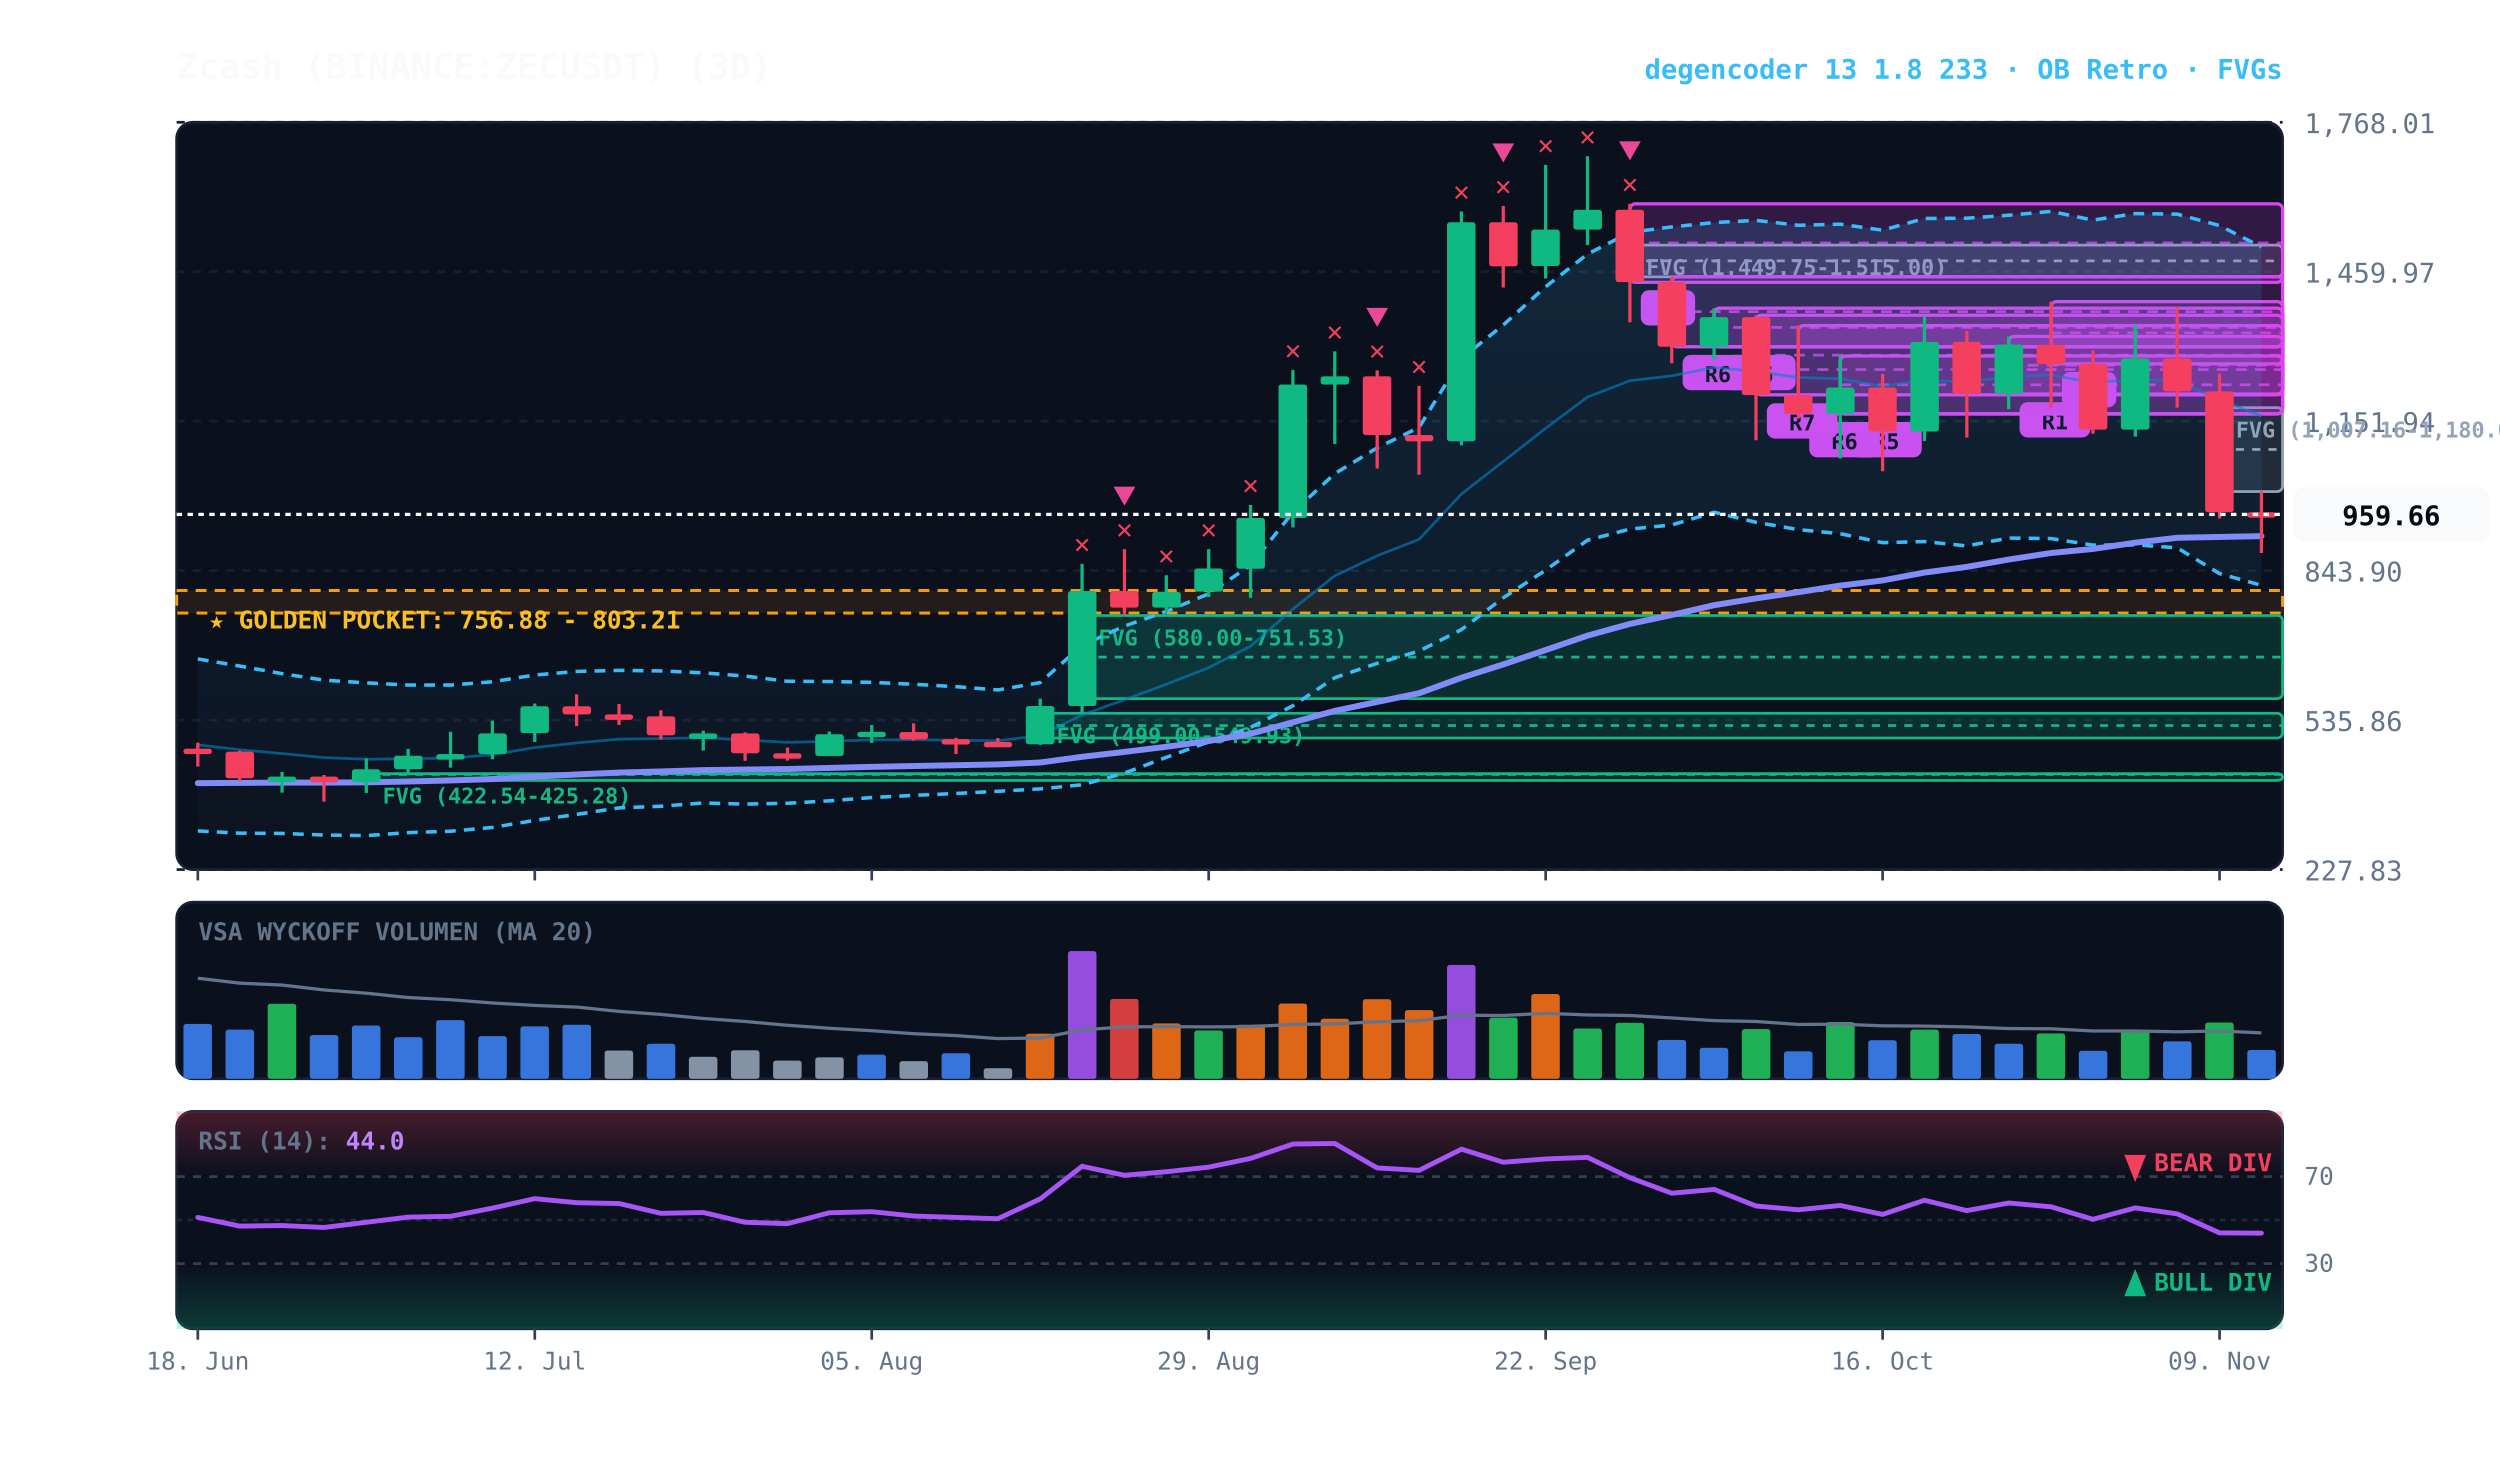
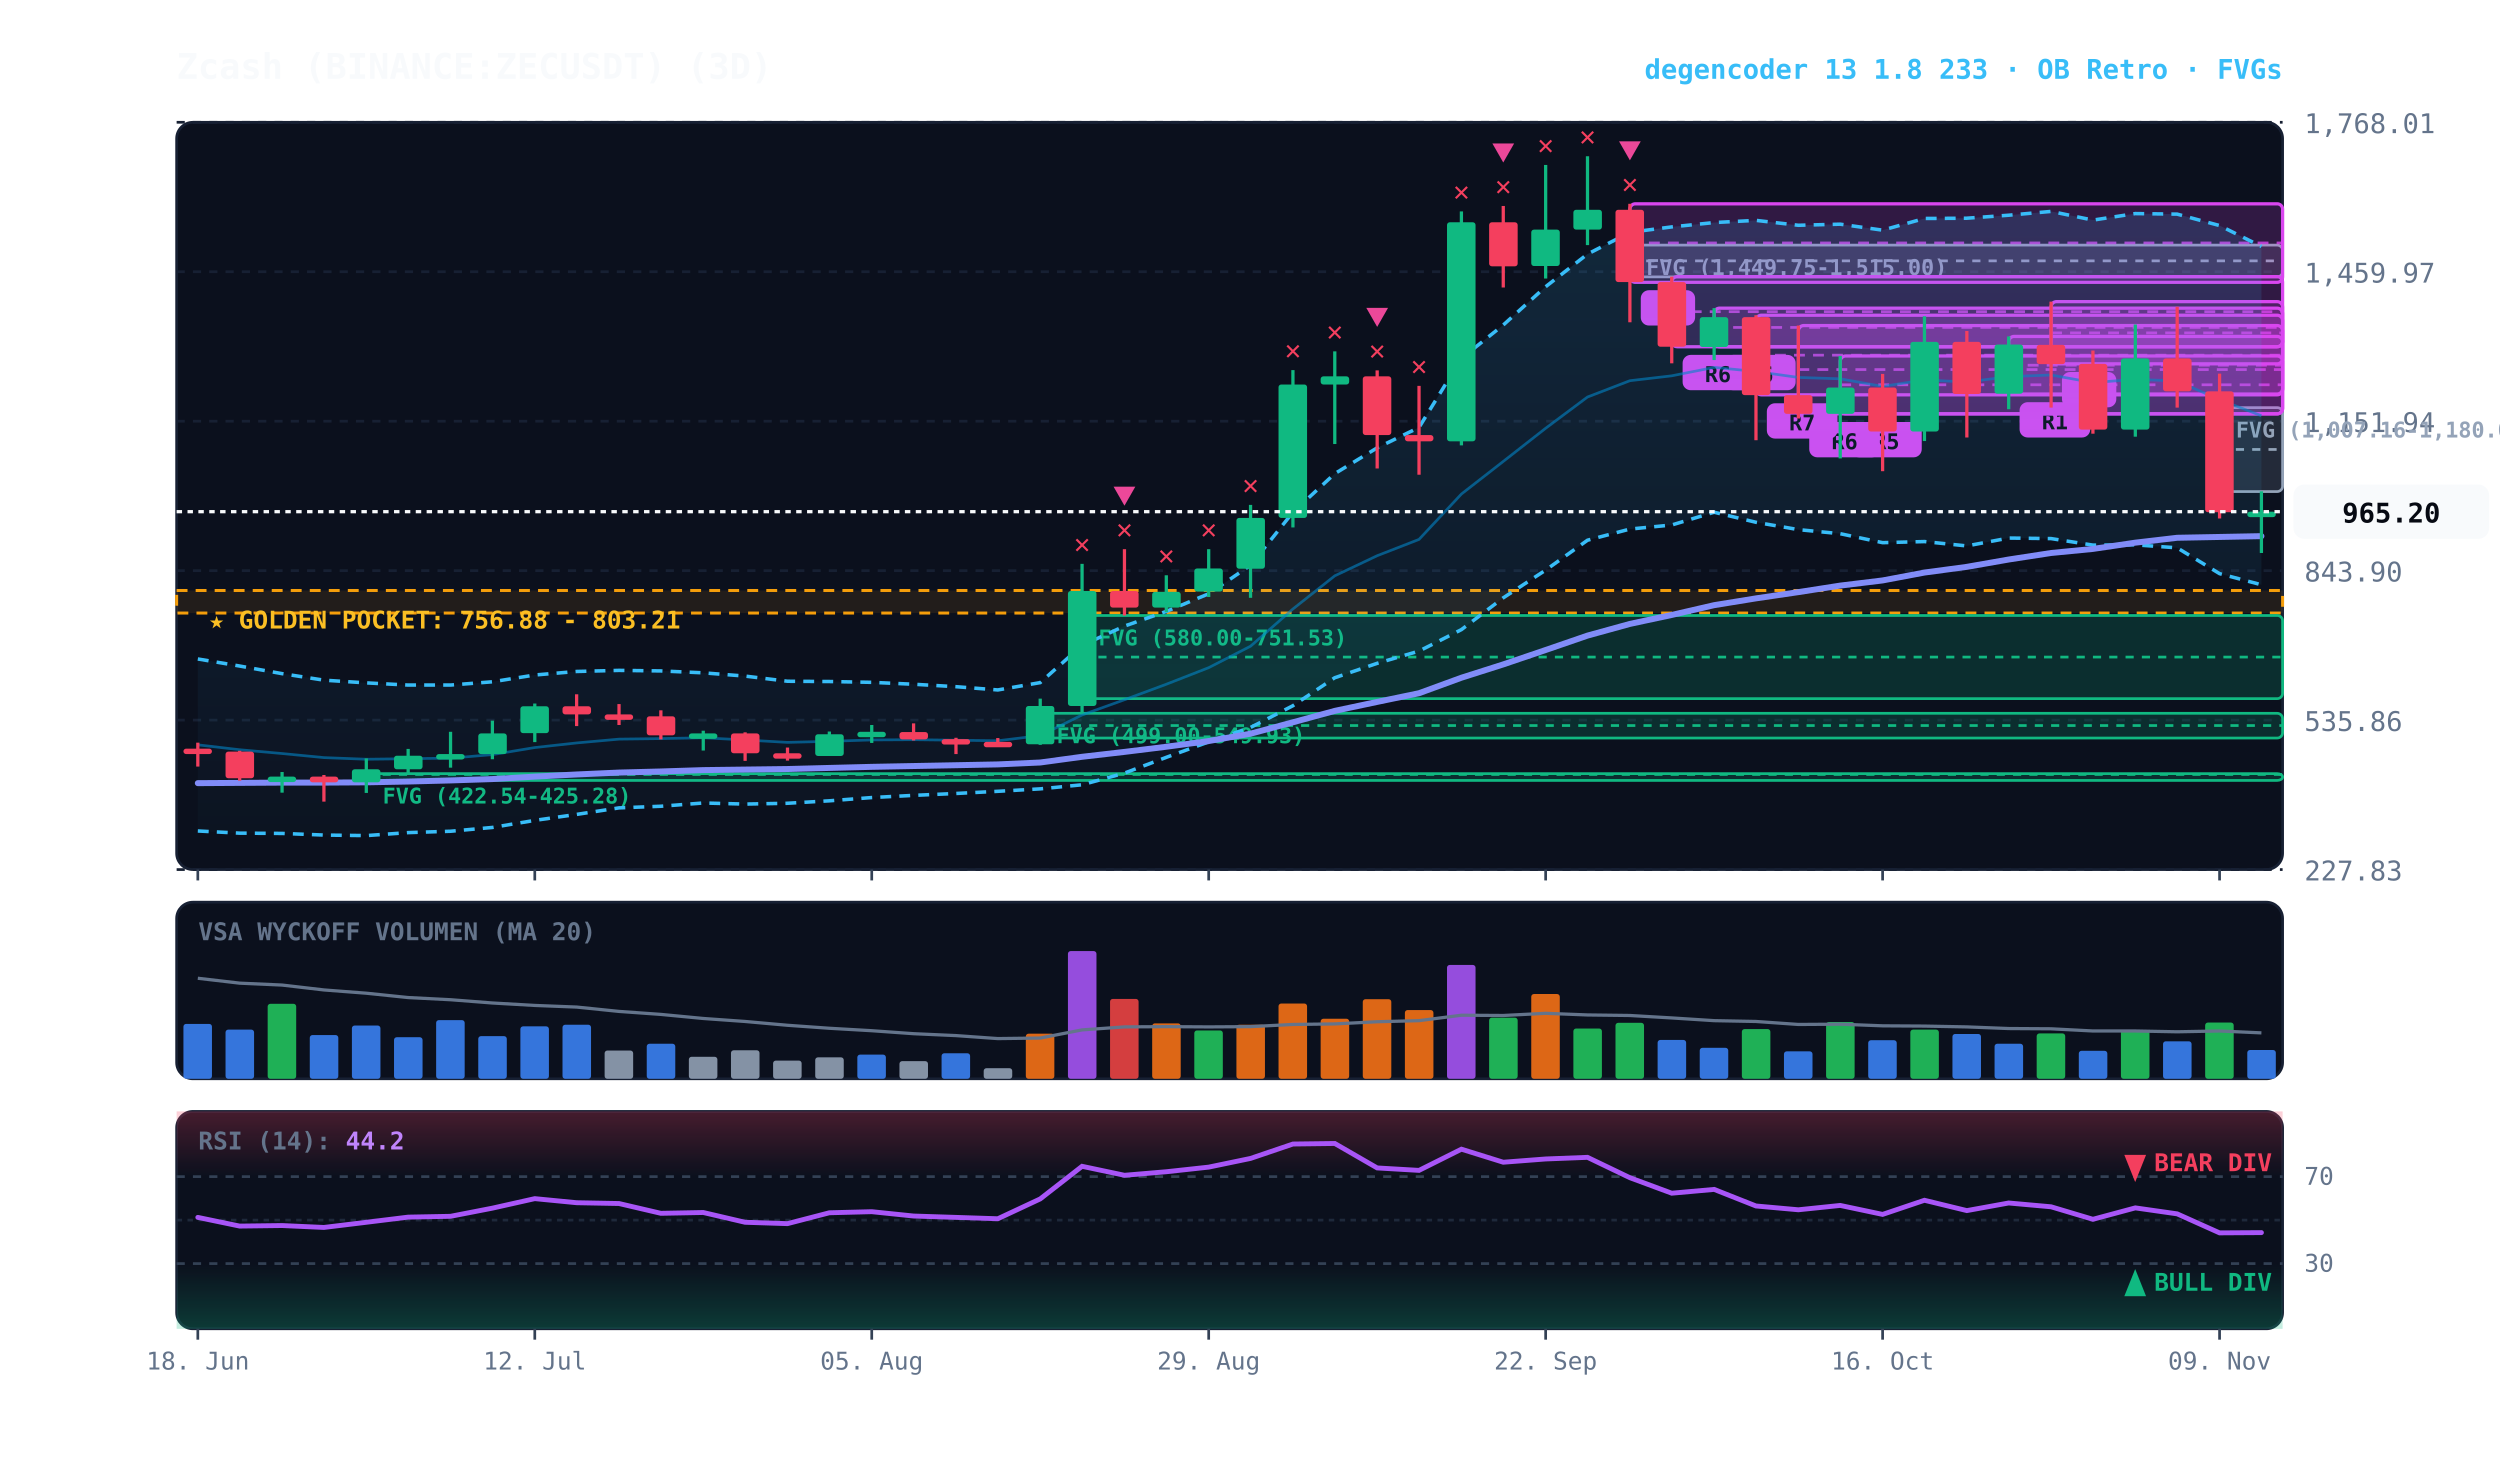
<svg xmlns="http://www.w3.org/2000/svg" viewBox="0 0 920 540" width="100%" height="100%" style="background:#070a13; font-family:'JetBrains Mono', monospace;">
  <defs>
    <linearGradient id="cloud-grad" x1="0%" y1="0%" x2="0%" y2="100%">
      <stop offset="0%" stop-color="#38bdf8" stop-opacity="0.14" />
      <stop offset="100%" stop-color="#38bdf8" stop-opacity="0.02" />
    </linearGradient>
    <linearGradient id="rsi-overbought" x1="0%" y1="0%" x2="0%" y2="100%">
      <stop offset="0%" stop-color="#f43f5e" stop-opacity="0.25" />
      <stop offset="100%" stop-color="#f43f5e" stop-opacity="0.0" />
    </linearGradient>
    <linearGradient id="rsi-oversold" x1="0%" y1="0%" x2="0%" y2="100%">
      <stop offset="0%" stop-color="#10b981" stop-opacity="0.0" />
      <stop offset="100%" stop-color="#10b981" stop-opacity="0.25" />
    </linearGradient>
  </defs>
  <rect x="65" y="45" width="775" height="275" fill="#0b101d" rx="6" stroke="#172033" stroke-width="1" />
  <rect x="65" y="332" width="775" height="65" fill="#0b101d" rx="6" stroke="#172033" stroke-width="1" />
  <rect x="65" y="409" width="775" height="80" fill="#0b101d" rx="6" stroke="#172033" stroke-width="1" />
  <line x1="65" y1="320.0" x2="840" y2="320.0" stroke="#172033" stroke-dasharray="3,3" stroke-width="1" />
  <text x="848" y="324.0" fill="#64748b" font-size="10" text-anchor="start">227.83</text>
  <line x1="65" y1="265.0" x2="840" y2="265.0" stroke="#172033" stroke-dasharray="3,3" stroke-width="1" />
  <text x="848" y="269.0" fill="#64748b" font-size="10" text-anchor="start">535.86</text>
  <line x1="65" y1="210.0" x2="840" y2="210.0" stroke="#172033" stroke-dasharray="3,3" stroke-width="1" />
  <text x="848" y="214.0" fill="#64748b" font-size="10" text-anchor="start">843.90</text>
  <line x1="65" y1="155.0" x2="840" y2="155.0" stroke="#172033" stroke-dasharray="3,3" stroke-width="1" />
  <text x="848" y="159.0" fill="#64748b" font-size="10" text-anchor="start">1,151.94</text>
  <line x1="65" y1="100.0" x2="840" y2="100.0" stroke="#172033" stroke-dasharray="3,3" stroke-width="1" />
  <text x="848" y="104.0" fill="#64748b" font-size="10" text-anchor="start">1,459.97</text>
  <line x1="65" y1="45.0" x2="840" y2="45.0" stroke="#172033" stroke-dasharray="3,3" stroke-width="1" />
  <text x="848" y="49.0" fill="#64748b" font-size="10" text-anchor="start">1,768.01</text>
  <rect x="65" y="217.3" width="775" height="8.3" fill="rgba(245, 158, 11, 0.10)" stroke="#f59e0b" stroke-dasharray="4,3" stroke-width="1.1" />
  <text x="77" y="231.3" fill="#fbbf24" font-size="9" font-weight="bold">★ GOLDEN POCKET: 756.88 - 803.21</text>
  <rect x="816.8" y="150.0" width="23.2" height="30.9" fill="rgba(148, 163, 184, 0.18)" stroke="#94a3b8" stroke-width="1" rx="2" />
  <line x1="816.8" y1="165.4" x2="840" y2="165.4" stroke="#94a3b8" stroke-dasharray="3,3" stroke-width="1" />
  <text x="822.8" y="161.0" fill="#94a3b8" font-size="8" font-weight="bold">FVG (1,007.16-1,180.02)</text>
  <rect x="599.8" y="90.2" width="240.2" height="11.7" fill="rgba(148, 163, 184, 0.18)" stroke="#94a3b8" stroke-width="1" rx="2" />
  <line x1="599.8" y1="96.0" x2="840" y2="96.0" stroke="#94a3b8" stroke-dasharray="3,3" stroke-width="1" />
  <text x="605.8" y="101.2" fill="#94a3b8" font-size="8" font-weight="bold">FVG (1,449.75-1,515.00)</text>
  <rect x="398.2" y="226.5" width="441.8" height="30.6" fill="rgba(16, 185, 129, 0.18)" stroke="#10b981" stroke-width="1" rx="2" />
  <line x1="398.2" y1="241.8" x2="840" y2="241.8" stroke="#10b981" stroke-dasharray="3,3" stroke-width="1" />
  <text x="404.2" y="237.5" fill="#10b981" font-size="8" font-weight="bold">FVG (580.00-751.53)</text>
  <rect x="382.8" y="262.5" width="457.2" height="9.1" fill="rgba(16, 185, 129, 0.18)" stroke="#10b981" stroke-width="1" rx="2" />
  <line x1="382.8" y1="267.0" x2="840" y2="267.0" stroke="#10b981" stroke-dasharray="3,3" stroke-width="1" />
  <text x="388.8" y="273.5" fill="#10b981" font-size="8" font-weight="bold">FVG (499.00-549.93)</text>
  <rect x="134.8" y="284.7" width="705.2" height="2.5" fill="rgba(16, 185, 129, 0.18)" stroke="#10b981" stroke-width="1" rx="2" />
  <line x1="134.8" y1="285.0" x2="840" y2="285.0" stroke="#10b981" stroke-dasharray="3,3" stroke-width="1" />
  <text x="140.8" y="295.7" fill="#10b981" font-size="8" font-weight="bold">FVG (422.54-425.28)</text>
  <rect x="754.8" y="111.0" width="85.2" height="22.9" fill="rgba(217, 70, 239, 0.18)" stroke="#d946ef" stroke-width="1.2" rx="2" />
  <line x1="754.8" y1="122.5" x2="840" y2="122.5" stroke="#d946ef" stroke-dasharray="4,3" stroke-width="1.0" opacity="0.8" />
  <rect x="758.8" y="136.9" width="20" height="13" fill="#d946ef" rx="3" />
  <text x="768.8" y="146.9" fill="#070a13" font-size="8" font-weight="bold" text-anchor="middle">A</text>
  <rect x="739.2" y="123.8" width="100.8" height="21.2" fill="rgba(217, 70, 239, 0.18)" stroke="#d946ef" stroke-width="1.2" rx="2" />
  <line x1="739.2" y1="134.4" x2="840" y2="134.4" stroke="#d946ef" stroke-dasharray="4,3" stroke-width="1.0" opacity="0.8" />
  <rect x="743.2" y="148.0" width="26" height="13" fill="#d946ef" rx="3" />
  <text x="756.2" y="158.0" fill="#070a13" font-size="8" font-weight="bold" text-anchor="middle">R1</text>
  <rect x="677.2" y="131.0" width="162.8" height="21.3" fill="rgba(217, 70, 239, 0.18)" stroke="#d946ef" stroke-width="1.2" rx="2" />
  <line x1="677.2" y1="141.6" x2="840" y2="141.6" stroke="#d946ef" stroke-dasharray="4,3" stroke-width="1.0" opacity="0.8" />
  <rect x="681.2" y="155.3" width="26" height="13" fill="#d946ef" rx="3" />
  <text x="694.2" y="165.3" fill="#070a13" font-size="8" font-weight="bold" text-anchor="middle">R5</text>
  <rect x="661.8" y="119.8" width="178.2" height="32.5" fill="rgba(217, 70, 239, 0.18)" stroke="#d946ef" stroke-width="1.2" rx="2" />
  <line x1="661.8" y1="136.0" x2="840" y2="136.0" stroke="#d946ef" stroke-dasharray="4,3" stroke-width="1.0" opacity="0.8" />
  <rect x="665.8" y="155.3" width="26" height="13" fill="#d946ef" rx="3" />
  <text x="678.8" y="165.3" fill="#070a13" font-size="8" font-weight="bold" text-anchor="middle">R6</text>
  <rect x="646.2" y="116.0" width="193.8" height="29.3" fill="rgba(217, 70, 239, 0.18)" stroke="#d946ef" stroke-width="1.2" rx="2" />
  <line x1="646.2" y1="130.7" x2="840" y2="130.7" stroke="#d946ef" stroke-dasharray="4,3" stroke-width="1.0" opacity="0.8" />
  <rect x="650.2" y="148.4" width="26" height="13" fill="#d946ef" rx="3" />
  <text x="663.2" y="158.4" fill="#070a13" font-size="8" font-weight="bold" text-anchor="middle">R7</text>
  <rect x="630.8" y="113.4" width="209.2" height="14.2" fill="rgba(217, 70, 239, 0.18)" stroke="#d946ef" stroke-width="1.2" rx="2" />
  <line x1="630.8" y1="120.5" x2="840" y2="120.5" stroke="#d946ef" stroke-dasharray="4,3" stroke-width="1.0" opacity="0.8" />
  <rect x="634.8" y="130.6" width="26" height="13" fill="#d946ef" rx="3" />
  <text x="647.8" y="140.6" fill="#070a13" font-size="8" font-weight="bold" text-anchor="middle">R6</text>
  <rect x="615.2" y="101.8" width="224.8" height="25.8" fill="rgba(217, 70, 239, 0.18)" stroke="#d946ef" stroke-width="1.2" rx="2" />
  <line x1="615.2" y1="114.7" x2="840" y2="114.7" stroke="#d946ef" stroke-dasharray="4,3" stroke-width="1.0" opacity="0.8" />
  <rect x="619.2" y="130.6" width="26" height="13" fill="#d946ef" rx="3" />
  <text x="632.2" y="140.6" fill="#070a13" font-size="8" font-weight="bold" text-anchor="middle">R6</text>
  <rect x="599.8" y="75.0" width="240.2" height="28.9" fill="rgba(217, 70, 239, 0.18)" stroke="#d946ef" stroke-width="1.2" rx="2" />
  <line x1="599.8" y1="89.4" x2="840" y2="89.4" stroke="#d946ef" stroke-dasharray="4,3" stroke-width="1.0" opacity="0.8" />
  <rect x="603.8" y="106.8" width="20" height="13" fill="#d946ef" rx="3" />
  <text x="613.8" y="116.8" fill="#070a13" font-size="8" font-weight="bold" text-anchor="middle">B</text>
-   <polygon points="72.8,242.5 88.2,245.1 103.8,247.9 119.2,250.3 134.8,251.3 150.2,252.1 165.8,252.1 181.2,250.9 196.8,248.4 212.2,247.1 227.8,246.7 243.2,246.9 258.8,247.6 274.2,248.8 289.8,250.7 305.2,250.8 320.8,251.1 336.2,251.8 351.8,252.7 367.2,253.9 382.8,251.2 398.2,237.5 413.8,230.4 429.2,225.0 444.8,218.5 460.2,208.0 475.8,188.5 491.2,174.3 506.8,164.8 522.2,157.3 537.8,131.9 553.2,119.6 568.8,105.5 584.2,93.5 599.8,85.5 615.2,83.5 630.8,81.9 646.2,81.1 661.8,82.9 677.2,82.5 692.8,84.7 708.2,80.4 723.8,80.3 739.2,79.2 754.8,77.8 770.2,81.0 785.8,78.6 801.2,78.8 816.8,83.0 832.2,90.9 832.2,215.4 816.8,211.1 801.2,201.6 785.8,200.5 770.2,200.6 754.8,198.2 739.2,198.0 723.8,200.9 708.2,199.3 692.8,199.7 677.2,196.4 661.8,194.9 646.2,192.2 630.8,188.5 615.2,193.2 599.8,194.7 584.2,198.8 568.8,209.8 553.2,220.0 537.8,231.7 522.2,239.6 506.8,244.1 491.2,249.4 475.8,259.7 460.2,267.7 444.8,273.0 429.2,278.7 413.8,284.5 398.2,288.8 382.8,290.3 367.2,291.2 351.8,292.0 336.2,292.7 320.8,293.5 305.2,294.7 289.8,295.6 274.2,295.9 258.8,295.5 243.2,296.7 227.8,297.3 212.2,299.7 196.8,301.9 181.2,304.5 165.8,305.9 150.2,306.4 134.8,307.5 119.2,307.3 103.8,306.7 88.2,306.6 72.8,305.8" fill="url(#cloud-grad)" />
-   <polyline points="72.8,242.5 88.2,245.1 103.8,247.9 119.2,250.3 134.8,251.3 150.2,252.1 165.8,252.1 181.2,250.9 196.8,248.4 212.2,247.1 227.8,246.7 243.2,246.9 258.8,247.6 274.2,248.8 289.8,250.7 305.2,250.8 320.8,251.1 336.2,251.8 351.8,252.7 367.2,253.9 382.8,251.2 398.2,237.5 413.8,230.4 429.2,225.0 444.8,218.5 460.2,208.0 475.8,188.5 491.2,174.3 506.8,164.8 522.2,157.3 537.8,131.9 553.2,119.6 568.8,105.5 584.2,93.5 599.8,85.5 615.2,83.5 630.8,81.9 646.2,81.1 661.8,82.9 677.2,82.5 692.8,84.7 708.2,80.4 723.8,80.3 739.2,79.2 754.8,77.8 770.2,81.0 785.8,78.6 801.2,78.8 816.8,83.0 832.2,90.9" fill="none" stroke="#38bdf8" stroke-width="1.3" stroke-dasharray="4,3" />
-   <polyline points="72.8,305.8 88.2,306.6 103.8,306.7 119.2,307.3 134.8,307.5 150.2,306.4 165.8,305.9 181.2,304.5 196.8,301.9 212.2,299.7 227.8,297.3 243.2,296.7 258.8,295.5 274.2,295.9 289.8,295.6 305.2,294.7 320.8,293.5 336.2,292.7 351.8,292.0 367.2,291.2 382.8,290.3 398.2,288.8 413.8,284.5 429.2,278.7 444.8,273.0 460.2,267.7 475.8,259.7 491.2,249.4 506.8,244.1 522.2,239.6 537.8,231.7 553.2,220.0 568.8,209.8 584.2,198.8 599.8,194.7 615.2,193.2 630.8,188.5 646.2,192.2 661.8,194.9 677.2,196.4 692.8,199.7 708.2,199.3 723.8,200.9 739.2,198.0 754.8,198.2 770.2,200.6 785.8,200.5 801.2,201.6 816.8,211.1 832.2,215.4" fill="none" stroke="#38bdf8" stroke-width="1.3" stroke-dasharray="4,3" />
-   <polyline points="72.8,274.1 88.2,275.9 103.8,277.3 119.2,278.8 134.8,279.4 150.2,279.2 165.8,279.0 181.2,277.7 196.8,275.1 212.2,273.4 227.8,272.0 243.2,271.8 258.8,271.5 274.2,272.3 289.8,273.2 305.2,272.8 320.8,272.3 336.2,272.2 351.8,272.4 367.2,272.6 382.8,270.7 398.2,263.1 413.8,257.5 429.2,251.8 444.8,245.7 460.2,237.8 475.8,224.1 491.2,211.9 506.8,204.5 522.2,198.5 537.8,181.8 553.2,169.8 568.8,157.6 584.2,146.1 599.8,140.1 615.2,138.3 630.8,135.2 646.2,136.7 661.8,138.9 677.2,139.4 692.8,142.2 708.2,139.8 723.8,140.6 739.2,138.6 754.8,138.0 770.2,140.8 785.8,139.6 801.2,140.2 816.8,147.1 832.2,153.1" fill="none" stroke="#0284c7" stroke-width="1.0" stroke-opacity="0.6" />
+   <polygon points="72.8,242.5 88.2,245.1 103.8,247.9 119.2,250.3 134.8,251.3 150.2,252.1 165.8,252.1 181.2,250.9 196.8,248.4 212.2,247.1 227.8,246.7 243.2,246.9 258.8,247.6 274.2,248.8 289.8,250.7 305.2,250.8 320.8,251.1 336.2,251.8 351.8,252.7 367.2,253.9 382.8,251.2 398.2,237.5 413.8,230.4 429.2,225.0 444.8,218.5 460.2,208.0 475.8,188.5 491.2,174.3 506.8,164.8 522.2,157.3 537.8,131.9 553.2,119.6 568.8,105.5 584.2,93.5 599.8,85.5 615.2,83.5 630.8,81.9 646.2,81.1 661.8,82.9 677.2,82.5 692.8,84.7 708.2,80.4 723.8,80.3 739.2,79.2 754.8,77.8 770.2,81.0 785.8,78.6 801.2,78.8 816.8,83.0 832.2,90.7 832.2,215.2 816.8,211.1 801.2,201.6 785.8,200.5 770.2,200.6 754.8,198.2 739.2,198.0 723.8,200.9 708.2,199.3 692.8,199.7 677.2,196.4 661.8,194.9 646.2,192.2 630.8,188.5 615.2,193.2 599.8,194.7 584.2,198.8 568.8,209.8 553.2,220.0 537.8,231.7 522.2,239.6 506.8,244.1 491.2,249.4 475.8,259.7 460.2,267.7 444.8,273.0 429.2,278.7 413.8,284.5 398.2,288.8 382.8,290.3 367.2,291.2 351.8,292.0 336.2,292.7 320.8,293.5 305.2,294.7 289.8,295.6 274.2,295.9 258.8,295.5 243.2,296.7 227.8,297.3 212.2,299.7 196.8,301.9 181.2,304.5 165.8,305.9 150.2,306.4 134.8,307.5 119.2,307.3 103.8,306.7 88.2,306.6 72.8,305.8" fill="url(#cloud-grad)" />
+   <polyline points="72.8,242.5 88.2,245.1 103.8,247.9 119.2,250.3 134.8,251.3 150.2,252.1 165.8,252.1 181.2,250.9 196.8,248.4 212.2,247.1 227.8,246.7 243.2,246.9 258.8,247.6 274.2,248.8 289.8,250.7 305.2,250.8 320.8,251.1 336.2,251.8 351.8,252.7 367.2,253.9 382.8,251.2 398.2,237.5 413.8,230.4 429.2,225.0 444.8,218.5 460.2,208.0 475.8,188.5 491.2,174.3 506.8,164.8 522.2,157.3 537.8,131.9 553.2,119.6 568.8,105.5 584.2,93.5 599.8,85.5 615.2,83.5 630.8,81.9 646.2,81.1 661.8,82.9 677.2,82.5 692.8,84.7 708.2,80.4 723.8,80.3 739.2,79.2 754.8,77.8 770.2,81.0 785.8,78.6 801.2,78.8 816.8,83.0 832.2,90.7" fill="none" stroke="#38bdf8" stroke-width="1.3" stroke-dasharray="4,3" />
+   <polyline points="72.8,305.8 88.2,306.6 103.8,306.7 119.2,307.3 134.8,307.5 150.2,306.4 165.8,305.9 181.2,304.5 196.8,301.9 212.2,299.7 227.8,297.3 243.2,296.7 258.8,295.5 274.2,295.9 289.8,295.6 305.2,294.7 320.8,293.5 336.2,292.7 351.8,292.0 367.2,291.2 382.8,290.3 398.2,288.8 413.8,284.5 429.2,278.7 444.8,273.0 460.2,267.7 475.8,259.7 491.2,249.4 506.8,244.1 522.2,239.6 537.8,231.7 553.2,220.0 568.8,209.8 584.2,198.8 599.8,194.7 615.2,193.2 630.8,188.5 646.2,192.2 661.8,194.9 677.2,196.4 692.8,199.7 708.2,199.3 723.8,200.9 739.2,198.0 754.8,198.2 770.2,200.6 785.8,200.5 801.2,201.6 816.8,211.1 832.2,215.2" fill="none" stroke="#38bdf8" stroke-width="1.3" stroke-dasharray="4,3" />
+   <polyline points="72.8,274.1 88.2,275.9 103.8,277.3 119.2,278.8 134.8,279.4 150.2,279.2 165.8,279.0 181.2,277.7 196.8,275.1 212.2,273.4 227.8,272.0 243.2,271.8 258.8,271.5 274.2,272.3 289.8,273.2 305.2,272.8 320.8,272.3 336.2,272.2 351.8,272.4 367.2,272.6 382.8,270.7 398.2,263.1 413.8,257.5 429.2,251.8 444.8,245.7 460.2,237.8 475.8,224.1 491.2,211.9 506.8,204.5 522.2,198.5 537.8,181.8 553.2,169.8 568.8,157.6 584.2,146.1 599.8,140.1 615.2,138.3 630.8,135.2 646.2,136.7 661.8,138.9 677.2,139.4 692.8,142.2 708.2,139.8 723.8,140.6 739.2,138.6 754.8,138.0 770.2,140.8 785.8,139.6 801.2,140.2 816.8,147.1 832.2,153.0" fill="none" stroke="#0284c7" stroke-width="1.0" stroke-opacity="0.6" />
  <polyline points="72.8,288.2 88.2,288.1 103.8,288.0 119.2,288.0 134.8,287.9 150.2,287.6 165.8,287.2 181.2,286.7 196.8,285.8 212.2,285.0 227.8,284.3 243.2,283.9 258.8,283.4 274.2,283.2 289.8,283.0 305.2,282.6 320.8,282.2 336.2,281.9 351.8,281.6 367.2,281.3 382.8,280.6 398.2,278.5 413.8,276.7 429.2,274.8 444.8,272.7 460.2,270.0 475.8,265.8 491.2,261.6 506.8,258.3 522.2,255.1 537.8,249.4 553.2,244.5 568.8,239.2 584.2,233.9 599.8,229.6 615.2,226.3 630.8,222.7 646.2,220.2 661.8,217.9 677.2,215.5 692.8,213.6 708.2,210.7 723.8,208.6 739.2,205.9 754.8,203.5 770.2,202.0 785.8,199.7 801.2,197.9 816.8,197.6 832.2,197.3" fill="none" stroke="#818cf8" stroke-width="2.2" stroke-linecap="round" />
  <line x1="72.8" y1="273.3" x2="72.8" y2="282.1" stroke="#f43f5e" stroke-width="1.2" />
  <rect x="67.5" y="275.5" width="10.5" height="2.0" fill="#f43f5e" rx="1" />
  <line x1="88.2" y1="276.3" x2="88.2" y2="287.3" stroke="#f43f5e" stroke-width="1.2" />
  <rect x="83.0" y="276.6" width="10.5" height="9.8" fill="#f43f5e" rx="1" />
  <line x1="103.8" y1="284.1" x2="103.8" y2="291.7" stroke="#10b981" stroke-width="1.2" />
  <rect x="98.5" y="285.8" width="10.5" height="2.0" fill="#10b981" rx="1" />
  <line x1="119.2" y1="285.2" x2="119.2" y2="295.0" stroke="#f43f5e" stroke-width="1.2" />
  <rect x="114.0" y="285.8" width="10.5" height="2.1" fill="#f43f5e" rx="1" />
  <line x1="134.8" y1="279.1" x2="134.8" y2="291.8" stroke="#10b981" stroke-width="1.2" />
  <rect x="129.5" y="283.1" width="10.5" height="4.8" fill="#10b981" rx="1" />
  <line x1="150.2" y1="275.6" x2="150.2" y2="284.7" stroke="#10b981" stroke-width="1.2" />
  <rect x="145.0" y="278.1" width="10.5" height="5.0" fill="#10b981" rx="1" />
  <line x1="165.8" y1="269.3" x2="165.8" y2="282.5" stroke="#10b981" stroke-width="1.2" />
  <rect x="160.5" y="277.5" width="10.5" height="2.0" fill="#10b981" rx="1" />
  <line x1="181.2" y1="265.2" x2="181.2" y2="279.4" stroke="#10b981" stroke-width="1.2" />
  <rect x="176.0" y="269.9" width="10.5" height="7.6" fill="#10b981" rx="1" />
  <line x1="196.8" y1="258.9" x2="196.8" y2="273.1" stroke="#10b981" stroke-width="1.2" />
  <rect x="191.5" y="259.9" width="10.5" height="9.9" fill="#10b981" rx="1" />
  <line x1="212.2" y1="255.5" x2="212.2" y2="267.2" stroke="#f43f5e" stroke-width="1.2" />
  <rect x="207.0" y="259.9" width="10.5" height="3.0" fill="#f43f5e" rx="1" />
  <line x1="227.8" y1="259.1" x2="227.8" y2="266.8" stroke="#f43f5e" stroke-width="1.2" />
  <rect x="222.5" y="262.9" width="10.5" height="2.0" fill="#f43f5e" rx="1" />
  <line x1="243.2" y1="261.4" x2="243.2" y2="272.1" stroke="#f43f5e" stroke-width="1.2" />
  <rect x="238.0" y="263.6" width="10.5" height="7.0" fill="#f43f5e" rx="1" />
  <line x1="258.8" y1="268.9" x2="258.8" y2="276.2" stroke="#10b981" stroke-width="1.2" />
  <rect x="253.5" y="269.9" width="10.5" height="2.0" fill="#10b981" rx="1" />
  <line x1="274.2" y1="269.5" x2="274.2" y2="280.0" stroke="#f43f5e" stroke-width="1.2" />
  <rect x="269.0" y="269.9" width="10.5" height="7.3" fill="#f43f5e" rx="1" />
  <line x1="289.8" y1="275.1" x2="289.8" y2="279.9" stroke="#f43f5e" stroke-width="1.2" />
  <rect x="284.5" y="277.2" width="10.5" height="2.0" fill="#f43f5e" rx="1" />
  <line x1="305.2" y1="269.2" x2="305.2" y2="278.2" stroke="#10b981" stroke-width="1.2" />
  <rect x="300.0" y="270.2" width="10.5" height="8.0" fill="#10b981" rx="1" />
  <line x1="320.8" y1="266.8" x2="320.8" y2="273.4" stroke="#10b981" stroke-width="1.2" />
  <rect x="315.5" y="269.3" width="10.5" height="2.0" fill="#10b981" rx="1" />
  <line x1="336.2" y1="266.2" x2="336.2" y2="272.5" stroke="#f43f5e" stroke-width="1.2" />
  <rect x="331.0" y="269.4" width="10.5" height="2.7" fill="#f43f5e" rx="1" />
  <line x1="351.8" y1="271.5" x2="351.8" y2="277.5" stroke="#f43f5e" stroke-width="1.2" />
  <rect x="346.5" y="272.0" width="10.5" height="2.0" fill="#f43f5e" rx="1" />
  <line x1="367.2" y1="271.6" x2="367.2" y2="274.8" stroke="#f43f5e" stroke-width="1.2" />
  <rect x="362.0" y="273.0" width="10.5" height="2.0" fill="#f43f5e" rx="1" />
  <line x1="382.8" y1="257.1" x2="382.8" y2="274.1" stroke="#10b981" stroke-width="1.2" />
  <rect x="377.5" y="259.8" width="10.5" height="14.1" fill="#10b981" rx="1" />
  <line x1="398.2" y1="207.5" x2="398.2" y2="262.5" stroke="#10b981" stroke-width="1.2" />
  <rect x="393.0" y="217.5" width="10.5" height="42.3" fill="#10b981" rx="1" />
  <text x="398.2" y="203.5" fill="#f43f5e" font-size="10" font-weight="bold" text-anchor="middle">✕</text>
  <line x1="413.8" y1="202.1" x2="413.8" y2="226.5" stroke="#f43f5e" stroke-width="1.2" />
  <rect x="408.5" y="217.5" width="10.5" height="6.1" fill="#f43f5e" rx="1" />
  <text x="413.8" y="198.1" fill="#f43f5e" font-size="10" font-weight="bold" text-anchor="middle">✕</text>
  <polygon points="413.8,186.1 409.8,179.1 417.8,179.1" fill="#ec4899" />
  <line x1="429.2" y1="211.7" x2="429.2" y2="225.3" stroke="#10b981" stroke-width="1.2" />
  <rect x="424.0" y="217.8" width="10.5" height="5.8" fill="#10b981" rx="1" />
  <text x="429.2" y="207.7" fill="#f43f5e" font-size="10" font-weight="bold" text-anchor="middle">✕</text>
  <line x1="444.8" y1="202.1" x2="444.8" y2="219.7" stroke="#10b981" stroke-width="1.2" />
  <rect x="439.5" y="209.2" width="10.5" height="8.5" fill="#10b981" rx="1" />
  <text x="444.8" y="198.1" fill="#f43f5e" font-size="10" font-weight="bold" text-anchor="middle">✕</text>
  <line x1="460.2" y1="185.8" x2="460.2" y2="220.0" stroke="#10b981" stroke-width="1.2" />
  <rect x="455.0" y="190.6" width="10.5" height="18.7" fill="#10b981" rx="1" />
  <text x="460.2" y="181.8" fill="#f43f5e" font-size="10" font-weight="bold" text-anchor="middle">✕</text>
  <line x1="475.8" y1="136.2" x2="475.8" y2="194.1" stroke="#10b981" stroke-width="1.2" />
  <rect x="470.5" y="141.5" width="10.5" height="49.1" fill="#10b981" rx="1" />
  <text x="475.8" y="132.2" fill="#f43f5e" font-size="10" font-weight="bold" text-anchor="middle">✕</text>
  <line x1="491.2" y1="129.3" x2="491.2" y2="163.4" stroke="#10b981" stroke-width="1.2" />
  <rect x="486.0" y="138.5" width="10.5" height="3.0" fill="#10b981" rx="1" />
  <text x="491.2" y="125.3" fill="#f43f5e" font-size="10" font-weight="bold" text-anchor="middle">✕</text>
  <line x1="506.8" y1="136.3" x2="506.8" y2="172.4" stroke="#f43f5e" stroke-width="1.2" />
  <rect x="501.5" y="138.5" width="10.5" height="21.6" fill="#f43f5e" rx="1" />
  <text x="506.8" y="132.3" fill="#f43f5e" font-size="10" font-weight="bold" text-anchor="middle">✕</text>
  <polygon points="506.8,120.3 502.8,113.3 510.8,113.3" fill="#ec4899" />
  <line x1="522.2" y1="142.0" x2="522.2" y2="174.7" stroke="#f43f5e" stroke-width="1.2" />
  <rect x="517.0" y="160.1" width="10.5" height="2.3" fill="#f43f5e" rx="1" />
  <text x="522.2" y="138.0" fill="#f43f5e" font-size="10" font-weight="bold" text-anchor="middle">✕</text>
  <line x1="537.8" y1="77.8" x2="537.8" y2="163.9" stroke="#10b981" stroke-width="1.2" />
  <rect x="532.5" y="81.8" width="10.5" height="80.6" fill="#10b981" rx="1" />
  <text x="537.8" y="73.8" fill="#f43f5e" font-size="10" font-weight="bold" text-anchor="middle">✕</text>
  <line x1="553.2" y1="75.8" x2="553.2" y2="105.8" stroke="#f43f5e" stroke-width="1.2" />
  <rect x="548.0" y="81.8" width="10.5" height="16.2" fill="#f43f5e" rx="1" />
  <text x="553.2" y="71.8" fill="#f43f5e" font-size="10" font-weight="bold" text-anchor="middle">✕</text>
  <polygon points="553.2,59.8 549.2,52.8 557.2,52.8" fill="#ec4899" />
  <line x1="568.8" y1="60.7" x2="568.8" y2="102.5" stroke="#10b981" stroke-width="1.2" />
  <rect x="563.5" y="84.5" width="10.5" height="13.4" fill="#10b981" rx="1" />
  <text x="568.8" y="56.7" fill="#f43f5e" font-size="10" font-weight="bold" text-anchor="middle">✕</text>
  <line x1="584.2" y1="57.5" x2="584.2" y2="90.2" stroke="#10b981" stroke-width="1.2" />
  <rect x="579.0" y="77.2" width="10.5" height="7.3" fill="#10b981" rx="1" />
  <text x="584.2" y="53.5" fill="#f43f5e" font-size="10" font-weight="bold" text-anchor="middle">✕</text>
  <line x1="599.8" y1="75.0" x2="599.8" y2="118.6" stroke="#f43f5e" stroke-width="1.2" />
  <rect x="594.5" y="77.2" width="10.5" height="26.6" fill="#f43f5e" rx="1" />
  <text x="599.8" y="71.0" fill="#f43f5e" font-size="10" font-weight="bold" text-anchor="middle">✕</text>
  <polygon points="599.8,59.0 595.8,52.0 603.8,52.0" fill="#ec4899" />
  <line x1="615.2" y1="101.8" x2="615.2" y2="133.7" stroke="#f43f5e" stroke-width="1.2" />
  <rect x="610.0" y="103.8" width="10.5" height="23.8" fill="#f43f5e" rx="1" />
  <line x1="630.8" y1="113.4" x2="630.8" y2="132.5" stroke="#10b981" stroke-width="1.2" />
  <rect x="625.5" y="116.7" width="10.5" height="11.0" fill="#10b981" rx="1" />
  <line x1="646.2" y1="116.0" x2="646.2" y2="162.0" stroke="#f43f5e" stroke-width="1.2" />
  <rect x="641.0" y="116.7" width="10.5" height="28.7" fill="#f43f5e" rx="1" />
  <line x1="661.8" y1="119.8" x2="661.8" y2="154.0" stroke="#f43f5e" stroke-width="1.2" />
  <rect x="656.5" y="145.4" width="10.5" height="6.9" fill="#f43f5e" rx="1" />
  <line x1="677.2" y1="131.0" x2="677.2" y2="168.7" stroke="#10b981" stroke-width="1.2" />
  <rect x="672.0" y="142.6" width="10.5" height="9.7" fill="#10b981" rx="1" />
  <line x1="692.8" y1="137.6" x2="692.8" y2="173.4" stroke="#f43f5e" stroke-width="1.2" />
  <rect x="687.5" y="142.6" width="10.5" height="16.2" fill="#f43f5e" rx="1" />
  <line x1="708.2" y1="116.4" x2="708.2" y2="162.3" stroke="#10b981" stroke-width="1.2" />
  <rect x="703.0" y="125.8" width="10.5" height="33.0" fill="#10b981" rx="1" />
  <line x1="723.8" y1="121.8" x2="723.8" y2="161.0" stroke="#f43f5e" stroke-width="1.2" />
  <rect x="718.5" y="125.8" width="10.5" height="19.2" fill="#f43f5e" rx="1" />
  <line x1="739.2" y1="123.8" x2="739.2" y2="150.6" stroke="#10b981" stroke-width="1.2" />
  <rect x="734.0" y="126.8" width="10.5" height="18.1" fill="#10b981" rx="1" />
  <line x1="754.8" y1="111.0" x2="754.8" y2="150.0" stroke="#f43f5e" stroke-width="1.2" />
  <rect x="749.5" y="126.9" width="10.5" height="7.1" fill="#f43f5e" rx="1" />
  <line x1="770.2" y1="129.0" x2="770.2" y2="159.6" stroke="#f43f5e" stroke-width="1.2" />
  <rect x="765.0" y="133.9" width="10.5" height="24.2" fill="#f43f5e" rx="1" />
  <line x1="785.8" y1="119.4" x2="785.8" y2="160.7" stroke="#10b981" stroke-width="1.2" />
  <rect x="780.5" y="131.9" width="10.5" height="26.2" fill="#10b981" rx="1" />
  <line x1="801.2" y1="112.9" x2="801.2" y2="150.0" stroke="#f43f5e" stroke-width="1.2" />
  <rect x="796.0" y="131.9" width="10.5" height="12.1" fill="#f43f5e" rx="1" />
  <line x1="816.8" y1="137.5" x2="816.8" y2="190.8" stroke="#f43f5e" stroke-width="1.2" />
  <rect x="811.5" y="144.0" width="10.5" height="44.5" fill="#f43f5e" rx="1" />
-   <line x1="832.2" y1="180.8" x2="832.2" y2="203.5" stroke="#f43f5e" stroke-width="1.2" />
-   <rect x="827.0" y="188.5" width="10.5" height="2.0" fill="#f43f5e" rx="1" />
-   <line x1="65" y1="189.3" x2="840" y2="189.3" stroke="#f8fafc" stroke-width="1.2" stroke-dasharray="2,2" />
-   <rect x="844" y="179.3" width="72" height="20" fill="#f8fafc" rx="4" />
-   <text x="880" y="193.3" fill="#070a13" font-size="10" font-weight="bold" text-anchor="middle">959.66</text>
+   <line x1="832.2" y1="180.8" x2="832.2" y2="203.5" stroke="#10b981" stroke-width="1.2" />
+   <rect x="827.0" y="188.3" width="10.5" height="2.0" fill="#10b981" rx="1" />
+   <line x1="65" y1="188.3" x2="840" y2="188.3" stroke="#f8fafc" stroke-width="1.2" stroke-dasharray="2,2" />
+   <rect x="844" y="178.3" width="72" height="20" fill="#f8fafc" rx="4" />
+   <text x="880" y="192.3" fill="#070a13" font-size="10" font-weight="bold" text-anchor="middle">965.20</text>
  <text x="73" y="346" fill="#64748b" font-size="9" font-weight="bold">VSA WYCKOFF VOLUMEN (MA 20)</text>
  <rect x="67.5" y="376.8" width="10.5" height="20.2" fill="#3b82f6" opacity="0.88" rx="1" />
  <rect x="83.0" y="378.9" width="10.5" height="18.1" fill="#3b82f6" opacity="0.88" rx="1" />
  <rect x="98.5" y="369.4" width="10.5" height="27.6" fill="#22c55e" opacity="0.88" rx="1" />
  <rect x="114.0" y="380.9" width="10.5" height="16.1" fill="#3b82f6" opacity="0.88" rx="1" />
  <rect x="129.5" y="377.4" width="10.5" height="19.6" fill="#3b82f6" opacity="0.88" rx="1" />
  <rect x="145.0" y="381.7" width="10.5" height="15.3" fill="#3b82f6" opacity="0.88" rx="1" />
  <rect x="160.5" y="375.4" width="10.5" height="21.6" fill="#3b82f6" opacity="0.88" rx="1" />
  <rect x="176.0" y="381.3" width="10.5" height="15.7" fill="#3b82f6" opacity="0.88" rx="1" />
  <rect x="191.5" y="377.7" width="10.5" height="19.3" fill="#3b82f6" opacity="0.88" rx="1" />
  <rect x="207.0" y="377.1" width="10.5" height="19.9" fill="#3b82f6" opacity="0.88" rx="1" />
  <rect x="222.5" y="386.6" width="10.5" height="10.4" fill="#94a3b8" opacity="0.88" rx="1" />
  <rect x="238.0" y="384.1" width="10.5" height="12.9" fill="#3b82f6" opacity="0.88" rx="1" />
  <rect x="253.5" y="388.9" width="10.5" height="8.1" fill="#94a3b8" opacity="0.88" rx="1" />
  <rect x="269.0" y="386.5" width="10.5" height="10.5" fill="#94a3b8" opacity="0.88" rx="1" />
  <rect x="284.5" y="390.3" width="10.5" height="6.7" fill="#94a3b8" opacity="0.88" rx="1" />
  <rect x="300.0" y="389.1" width="10.5" height="7.9" fill="#94a3b8" opacity="0.88" rx="1" />
  <rect x="315.5" y="388.1" width="10.5" height="8.9" fill="#3b82f6" opacity="0.88" rx="1" />
  <rect x="331.0" y="390.5" width="10.5" height="6.5" fill="#94a3b8" opacity="0.88" rx="1" />
  <rect x="346.5" y="387.6" width="10.5" height="9.4" fill="#3b82f6" opacity="0.88" rx="1" />
  <rect x="362.0" y="393.1" width="10.5" height="3.9" fill="#94a3b8" opacity="0.88" rx="1" />
  <rect x="377.5" y="380.4" width="10.5" height="16.6" fill="#f97316" opacity="0.88" rx="1" />
  <rect x="393.0" y="350.0" width="10.5" height="47.0" fill="#a855f7" opacity="0.88" rx="1" />
  <rect x="408.5" y="367.6" width="10.5" height="29.4" fill="#ef4444" opacity="0.88" rx="1" />
  <rect x="424.0" y="376.6" width="10.5" height="20.4" fill="#f97316" opacity="0.88" rx="1" />
  <rect x="439.5" y="379.2" width="10.5" height="17.8" fill="#22c55e" opacity="0.88" rx="1" />
  <rect x="455.0" y="377.1" width="10.5" height="19.9" fill="#f97316" opacity="0.88" rx="1" />
  <rect x="470.5" y="369.3" width="10.5" height="27.7" fill="#f97316" opacity="0.88" rx="1" />
  <rect x="486.0" y="374.9" width="10.5" height="22.1" fill="#f97316" opacity="0.88" rx="1" />
  <rect x="501.5" y="367.7" width="10.5" height="29.3" fill="#f97316" opacity="0.88" rx="1" />
  <rect x="517.0" y="371.7" width="10.5" height="25.3" fill="#f97316" opacity="0.88" rx="1" />
  <rect x="532.5" y="355.1" width="10.5" height="41.9" fill="#a855f7" opacity="0.88" rx="1" />
  <rect x="548.0" y="374.5" width="10.5" height="22.5" fill="#22c55e" opacity="0.88" rx="1" />
  <rect x="563.5" y="365.8" width="10.5" height="31.2" fill="#f97316" opacity="0.88" rx="1" />
  <rect x="579.0" y="378.5" width="10.5" height="18.5" fill="#22c55e" opacity="0.88" rx="1" />
  <rect x="594.5" y="376.4" width="10.5" height="20.6" fill="#22c55e" opacity="0.88" rx="1" />
  <rect x="610.0" y="382.7" width="10.5" height="14.3" fill="#3b82f6" opacity="0.88" rx="1" />
  <rect x="625.5" y="385.6" width="10.5" height="11.4" fill="#3b82f6" opacity="0.88" rx="1" />
  <rect x="641.0" y="378.7" width="10.5" height="18.3" fill="#22c55e" opacity="0.88" rx="1" />
  <rect x="656.5" y="386.9" width="10.5" height="10.1" fill="#3b82f6" opacity="0.88" rx="1" />
  <rect x="672.0" y="376.1" width="10.5" height="20.9" fill="#22c55e" opacity="0.88" rx="1" />
  <rect x="687.5" y="382.8" width="10.5" height="14.2" fill="#3b82f6" opacity="0.88" rx="1" />
  <rect x="703.0" y="378.9" width="10.5" height="18.1" fill="#22c55e" opacity="0.88" rx="1" />
  <rect x="718.5" y="380.5" width="10.5" height="16.5" fill="#3b82f6" opacity="0.88" rx="1" />
  <rect x="734.0" y="384.1" width="10.5" height="12.9" fill="#3b82f6" opacity="0.88" rx="1" />
  <rect x="749.5" y="380.3" width="10.5" height="16.7" fill="#22c55e" opacity="0.88" rx="1" />
  <rect x="765.0" y="386.7" width="10.5" height="10.3" fill="#3b82f6" opacity="0.88" rx="1" />
  <rect x="780.5" y="379.1" width="10.5" height="17.9" fill="#22c55e" opacity="0.88" rx="1" />
  <rect x="796.0" y="383.2" width="10.5" height="13.8" fill="#3b82f6" opacity="0.88" rx="1" />
  <rect x="811.5" y="376.3" width="10.5" height="20.7" fill="#22c55e" opacity="0.88" rx="1" />
  <rect x="827.0" y="386.4" width="10.5" height="10.6" fill="#3b82f6" opacity="0.88" rx="1" />
  <polyline points="72.8,360.0 88.2,361.8 103.8,362.5 119.2,364.3 134.8,365.5 150.2,367.1 165.8,367.9 181.2,369.1 196.8,370.0 212.2,370.6 227.8,372.2 243.2,373.3 258.8,374.8 274.2,375.9 289.8,377.3 305.2,378.4 320.8,379.3 336.2,380.4 351.8,381.1 367.2,382.2 382.8,382.0 398.2,379.0 413.8,377.9 429.2,377.8 444.8,377.9 460.2,377.8 475.8,377.0 491.2,376.8 506.8,376.0 522.2,375.6 537.8,373.6 553.2,373.7 568.8,372.9 584.2,373.5 599.8,373.7 615.2,374.6 630.8,375.6 646.2,375.9 661.8,377.0 677.2,376.9 692.8,377.5 708.2,377.6 723.8,377.9 739.2,378.5 754.8,378.6 770.2,379.4 785.8,379.4 801.2,379.7 816.8,379.4 832.2,380.1" fill="none" stroke="#64748b" stroke-width="1.2" />
  <rect x="65" y="409" width="775" height="24.0" fill="url(#rsi-overbought)" />
  <rect x="65" y="465.0" width="775" height="24.0" fill="url(#rsi-oversold)" />
  <line x1="65" y1="433.0" x2="840" y2="433.0" stroke="#334155" stroke-dasharray="3,3" stroke-width="1" />
  <text x="848" y="436.0" fill="#64748b" font-size="9">70</text>
  <line x1="65" y1="449.0" x2="840" y2="449.0" stroke="#1e293b" stroke-dasharray="2,2" stroke-width="1" />
  <line x1="65" y1="465.0" x2="840" y2="465.0" stroke="#334155" stroke-dasharray="3,3" stroke-width="1" />
  <text x="848" y="468.0" fill="#64748b" font-size="9">30</text>
-   <polyline points="72.8,448.0 88.2,451.2 103.8,451.0 119.2,451.7 134.8,449.8 150.2,447.9 165.8,447.6 181.2,444.6 196.8,441.1 212.2,442.6 227.8,442.9 243.2,446.5 258.8,446.2 274.2,449.8 289.8,450.3 305.2,446.3 320.8,445.9 336.2,447.5 351.8,448.0 367.2,448.5 382.8,441.2 398.2,429.2 413.8,432.5 429.2,431.2 444.8,429.5 460.2,426.3 475.8,421.0 491.2,420.8 506.8,429.8 522.2,430.7 537.8,422.9 553.2,427.7 568.8,426.5 584.2,425.9 599.8,433.4 615.2,439.1 630.8,437.7 646.2,443.8 661.8,445.2 677.2,443.6 692.8,446.9 708.2,441.7 723.8,445.5 739.2,442.7 754.8,444.1 770.2,448.7 785.8,444.5 801.2,446.7 816.8,453.7 832.2,453.8" fill="none" stroke="#a855f7" stroke-width="1.8" stroke-linecap="round" />
+   <polyline points="72.8,448.0 88.2,451.2 103.8,451.0 119.2,451.7 134.8,449.8 150.2,447.9 165.8,447.6 181.2,444.6 196.8,441.1 212.2,442.6 227.8,442.9 243.2,446.5 258.8,446.2 274.2,449.8 289.8,450.3 305.2,446.3 320.8,445.9 336.2,447.5 351.8,448.0 367.2,448.5 382.8,441.2 398.2,429.2 413.8,432.5 429.2,431.2 444.8,429.5 460.2,426.3 475.8,421.0 491.2,420.8 506.8,429.8 522.2,430.7 537.8,422.9 553.2,427.7 568.8,426.5 584.2,425.9 599.8,433.4 615.2,439.1 630.8,437.7 646.2,443.8 661.8,445.2 677.2,443.6 692.8,446.9 708.2,441.7 723.8,445.5 739.2,442.7 754.8,444.1 770.2,448.7 785.8,444.5 801.2,446.7 816.8,453.7 832.2,453.6" fill="none" stroke="#a855f7" stroke-width="1.8" stroke-linecap="round" />
  <g transform="translate(785.75, 477)">
    <path d="M 0 -10 L 4 0 L -4 0 Z" fill="#10b981" />
    <text x="7" y="-2" fill="#10b981" font-size="9" font-weight="bold">BULL DIV</text>
  </g>
  <g transform="translate(785.75, 425)">
    <path d="M 0 10 L 4 0 L -4 0 Z" fill="#f43f5e" />
    <text x="7" y="6" fill="#f43f5e" font-size="9" font-weight="bold">BEAR DIV</text>
  </g>
-   <text x="73" y="423" fill="#64748b" font-size="9" font-weight="bold">RSI (14): <tspan fill="#c084fc">44.0</tspan>
+   <text x="73" y="423" fill="#64748b" font-size="9" font-weight="bold">RSI (14): <tspan fill="#c084fc">44.2</tspan>
  </text>
  <line x1="72.8" y1="320" x2="72.8" y2="324" stroke="#334155" stroke-width="1" />
  <line x1="72.8" y1="489" x2="72.8" y2="493" stroke="#334155" stroke-width="1" />
  <text x="72.8" y="504" fill="#64748b" font-size="9" text-anchor="middle">18. Jun</text>
  <line x1="196.8" y1="320" x2="196.8" y2="324" stroke="#334155" stroke-width="1" />
  <line x1="196.8" y1="489" x2="196.8" y2="493" stroke="#334155" stroke-width="1" />
  <text x="196.8" y="504" fill="#64748b" font-size="9" text-anchor="middle">12. Jul</text>
  <line x1="320.8" y1="320" x2="320.8" y2="324" stroke="#334155" stroke-width="1" />
  <line x1="320.8" y1="489" x2="320.8" y2="493" stroke="#334155" stroke-width="1" />
  <text x="320.8" y="504" fill="#64748b" font-size="9" text-anchor="middle">05. Aug</text>
  <line x1="444.8" y1="320" x2="444.8" y2="324" stroke="#334155" stroke-width="1" />
  <line x1="444.8" y1="489" x2="444.8" y2="493" stroke="#334155" stroke-width="1" />
  <text x="444.8" y="504" fill="#64748b" font-size="9" text-anchor="middle">29. Aug</text>
  <line x1="568.8" y1="320" x2="568.8" y2="324" stroke="#334155" stroke-width="1" />
  <line x1="568.8" y1="489" x2="568.8" y2="493" stroke="#334155" stroke-width="1" />
  <text x="568.8" y="504" fill="#64748b" font-size="9" text-anchor="middle">22. Sep</text>
  <line x1="692.8" y1="320" x2="692.8" y2="324" stroke="#334155" stroke-width="1" />
  <line x1="692.8" y1="489" x2="692.8" y2="493" stroke="#334155" stroke-width="1" />
  <text x="692.8" y="504" fill="#64748b" font-size="9" text-anchor="middle">16. Oct</text>
  <line x1="816.8" y1="320" x2="816.8" y2="324" stroke="#334155" stroke-width="1" />
  <line x1="816.8" y1="489" x2="816.8" y2="493" stroke="#334155" stroke-width="1" />
  <text x="816.8" y="504" fill="#64748b" font-size="9" text-anchor="middle">09. Nov</text>
  <text x="65" y="29" fill="#f8fafc" font-size="13" font-weight="bold">Zcash (BINANCE:ZECUSDT) (3D)</text>
  <text x="840" y="29" fill="#38bdf8" font-size="10" font-weight="bold" text-anchor="end">degencoder 13 1.8 233 · OB Retro · FVGs</text>
</svg>
